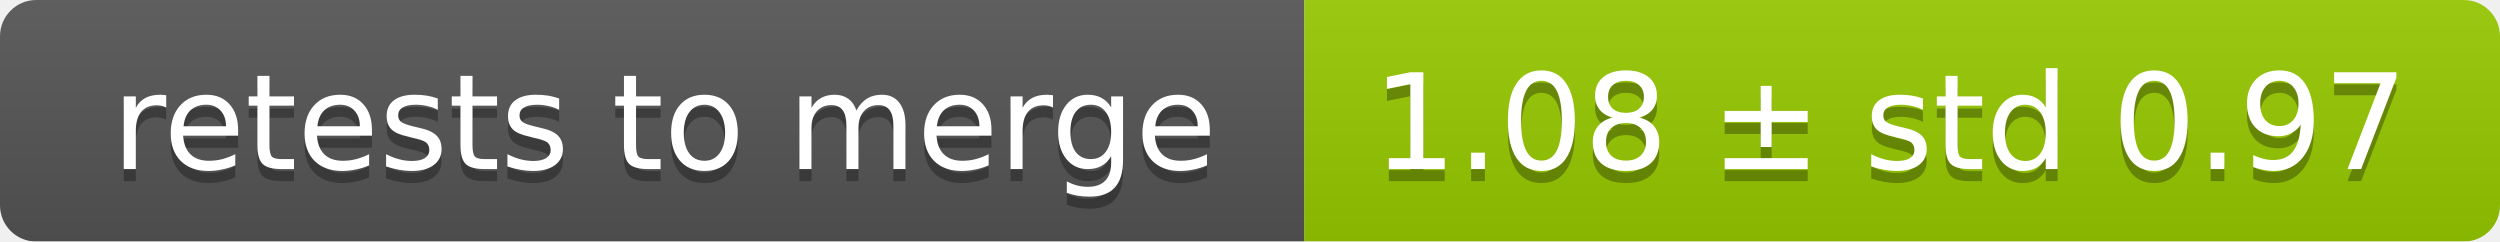
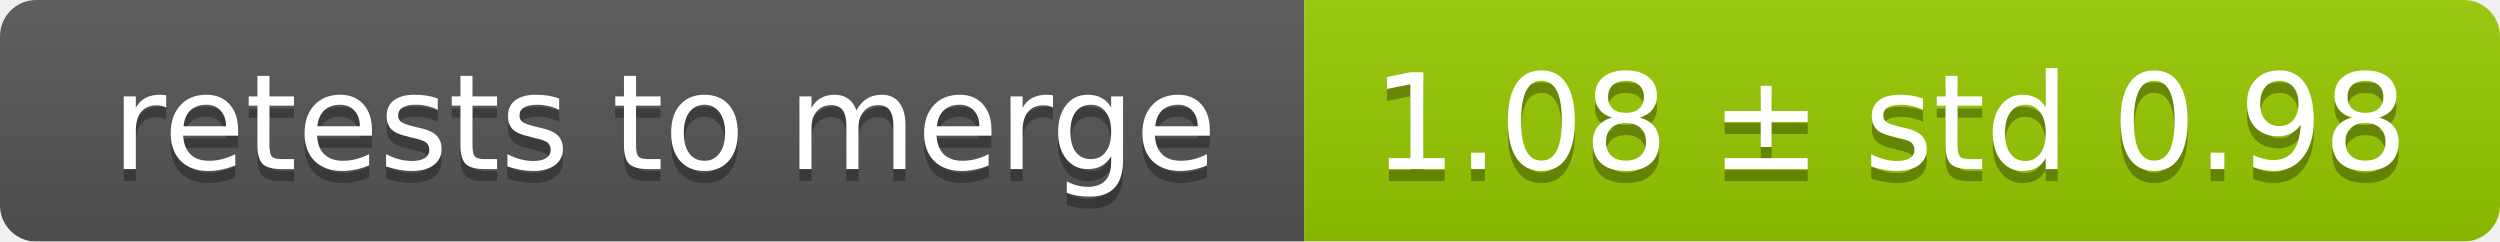
<svg xmlns="http://www.w3.org/2000/svg" width="207" height="20">
  <linearGradient id="smooth" x2="0" y2="100%">
    <stop offset="0" stop-color="#bbb" stop-opacity=".1" />
    <stop offset="1" stop-opacity=".1" />
  </linearGradient>
  <mask id="round">
    <rect width="207" height="20" rx="3" fill="#fff" />
  </mask>
  <g mask="url(#round)">
    <rect width="108" height="20" fill="#555" />
    <rect x="108" width="99" height="20" fill="#97ca00" />
    <rect width="207" height="20" fill="url(#smooth)" />
  </g>
  <g fill="#fff" text-anchor="middle" font-family="DejaVu Sans,Verdana,Geneva,sans-serif" font-size="11">
    <text x="55" y="15" fill="#010101" fill-opacity=".3">retests to merge</text>
    <text x="55" y="14">retests to merge</text>
-     <text x="156.5" y="15" fill="#010101" fill-opacity=".3">1.08 ± std 0.97</text>
-     <text x="156.5" y="14">1.08 ± std 0.97</text>
+     <text x="156.5" y="15" fill="#010101" fill-opacity=".3">1.08 ± std 0.98</text>
+     <text x="156.5" y="14">1.08 ± std 0.98</text>
  </g>
</svg>
